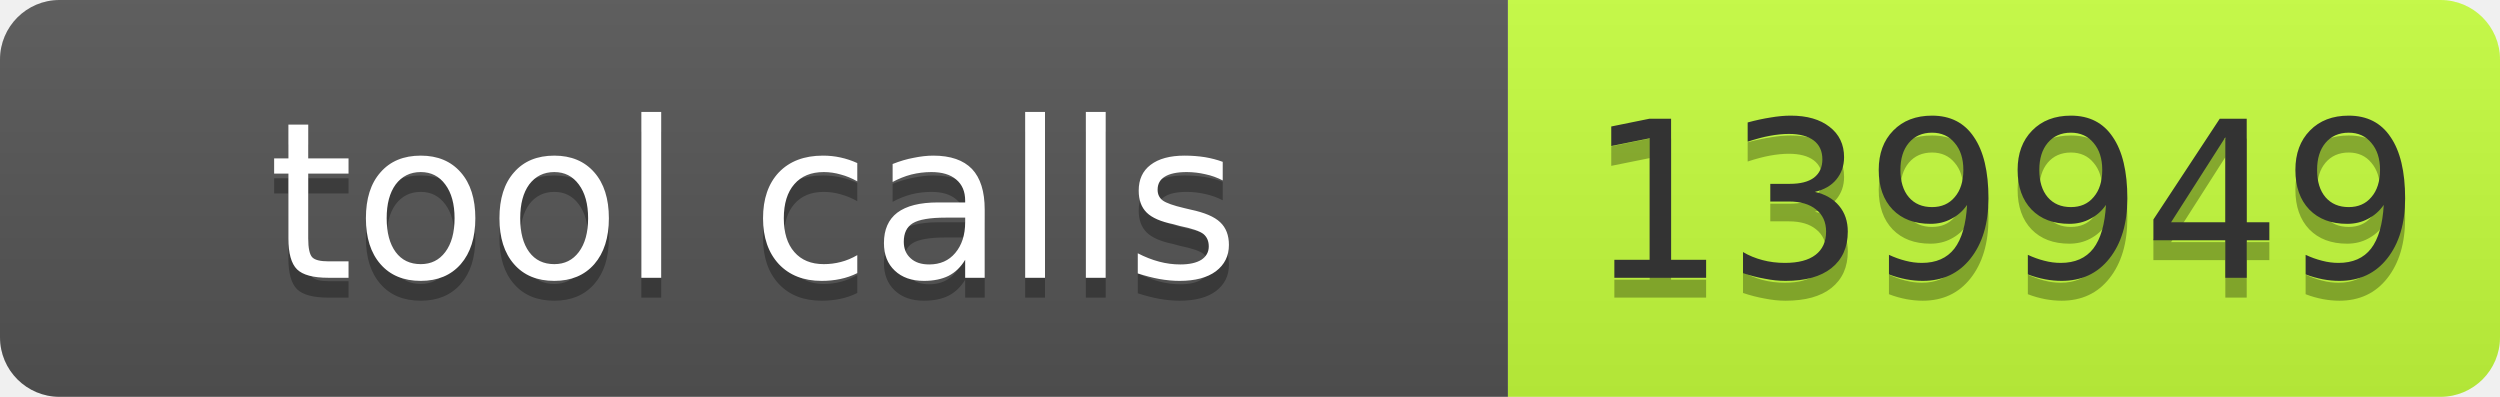
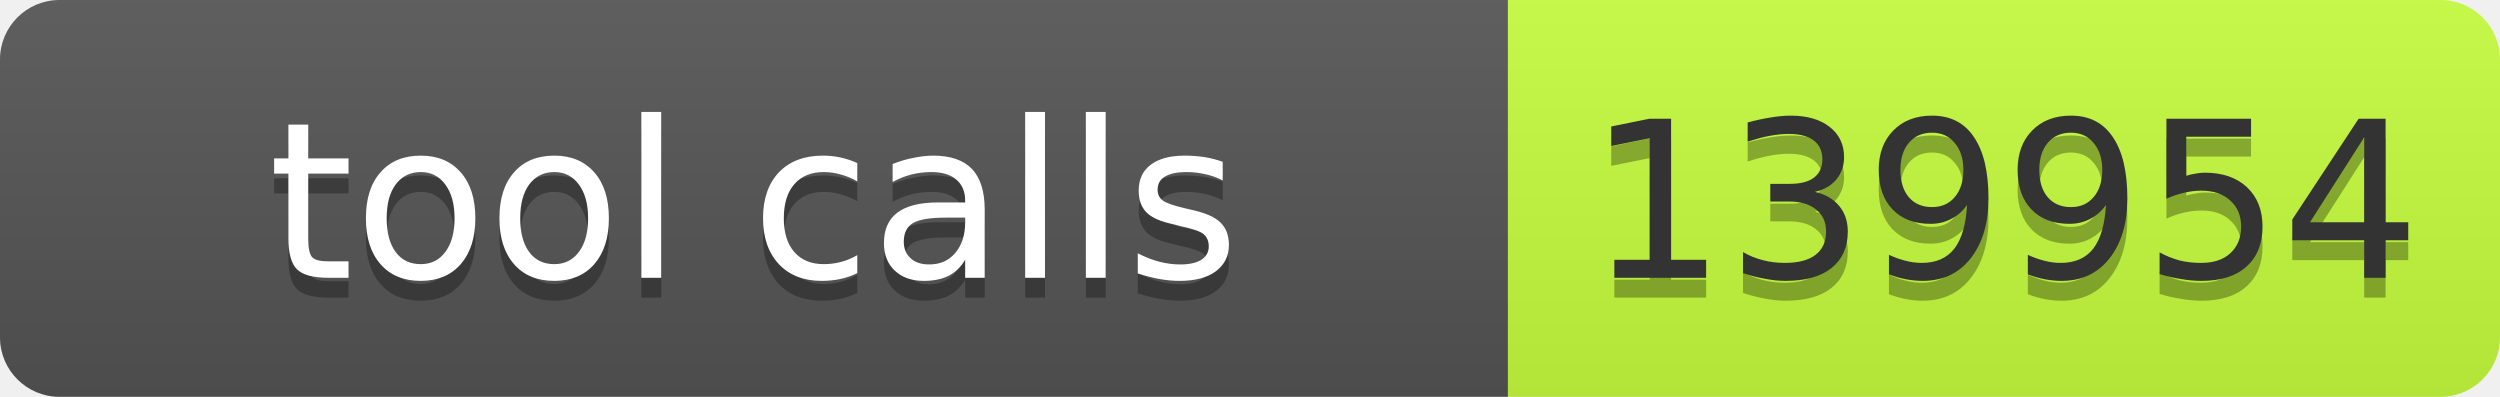
- <svg xmlns="http://www.w3.org/2000/svg" width="126" height="20" role="img" aria-label="tool calls: 139949">
+ <svg xmlns="http://www.w3.org/2000/svg" width="126" height="20" role="img" aria-label="tool calls: 139954">
  <linearGradient id="s" x2="0" y2="100%">
    <stop offset="0" stop-color="#bbb" stop-opacity=".1" />
    <stop offset="1" stop-opacity=".1" />
  </linearGradient>
  <clipPath id="r">
    <rect width="126" height="20" rx="3" fill="#fff" />
  </clipPath>
  <g clip-path="url(#r)">
    <rect width="76" height="20" fill="#555" />
    <rect x="76" width="50" height="20" fill="#c6ff3d" />
    <rect width="126" height="20" fill="url(#s)" />
  </g>
  <g font-family="Verdana,Geneva,DejaVu Sans,sans-serif" font-size="11">
    <text x="38.0" y="15" text-anchor="middle" textLength="66" fill="#010101" fill-opacity=".3">tool calls</text>
    <text x="38.0" y="14" text-anchor="middle" textLength="66" fill="#fff">tool calls</text>
-     <text x="101.0" y="15" text-anchor="middle" textLength="40" fill="#010101" fill-opacity=".3">139949</text>
-     <text x="101.0" y="14" text-anchor="middle" textLength="40" fill="#333">139949</text>
+     <text x="101.0" y="15" text-anchor="middle" textLength="40" fill="#010101" fill-opacity=".3">139954</text>
+     <text x="101.0" y="14" text-anchor="middle" textLength="40" fill="#333">139954</text>
  </g>
</svg>
